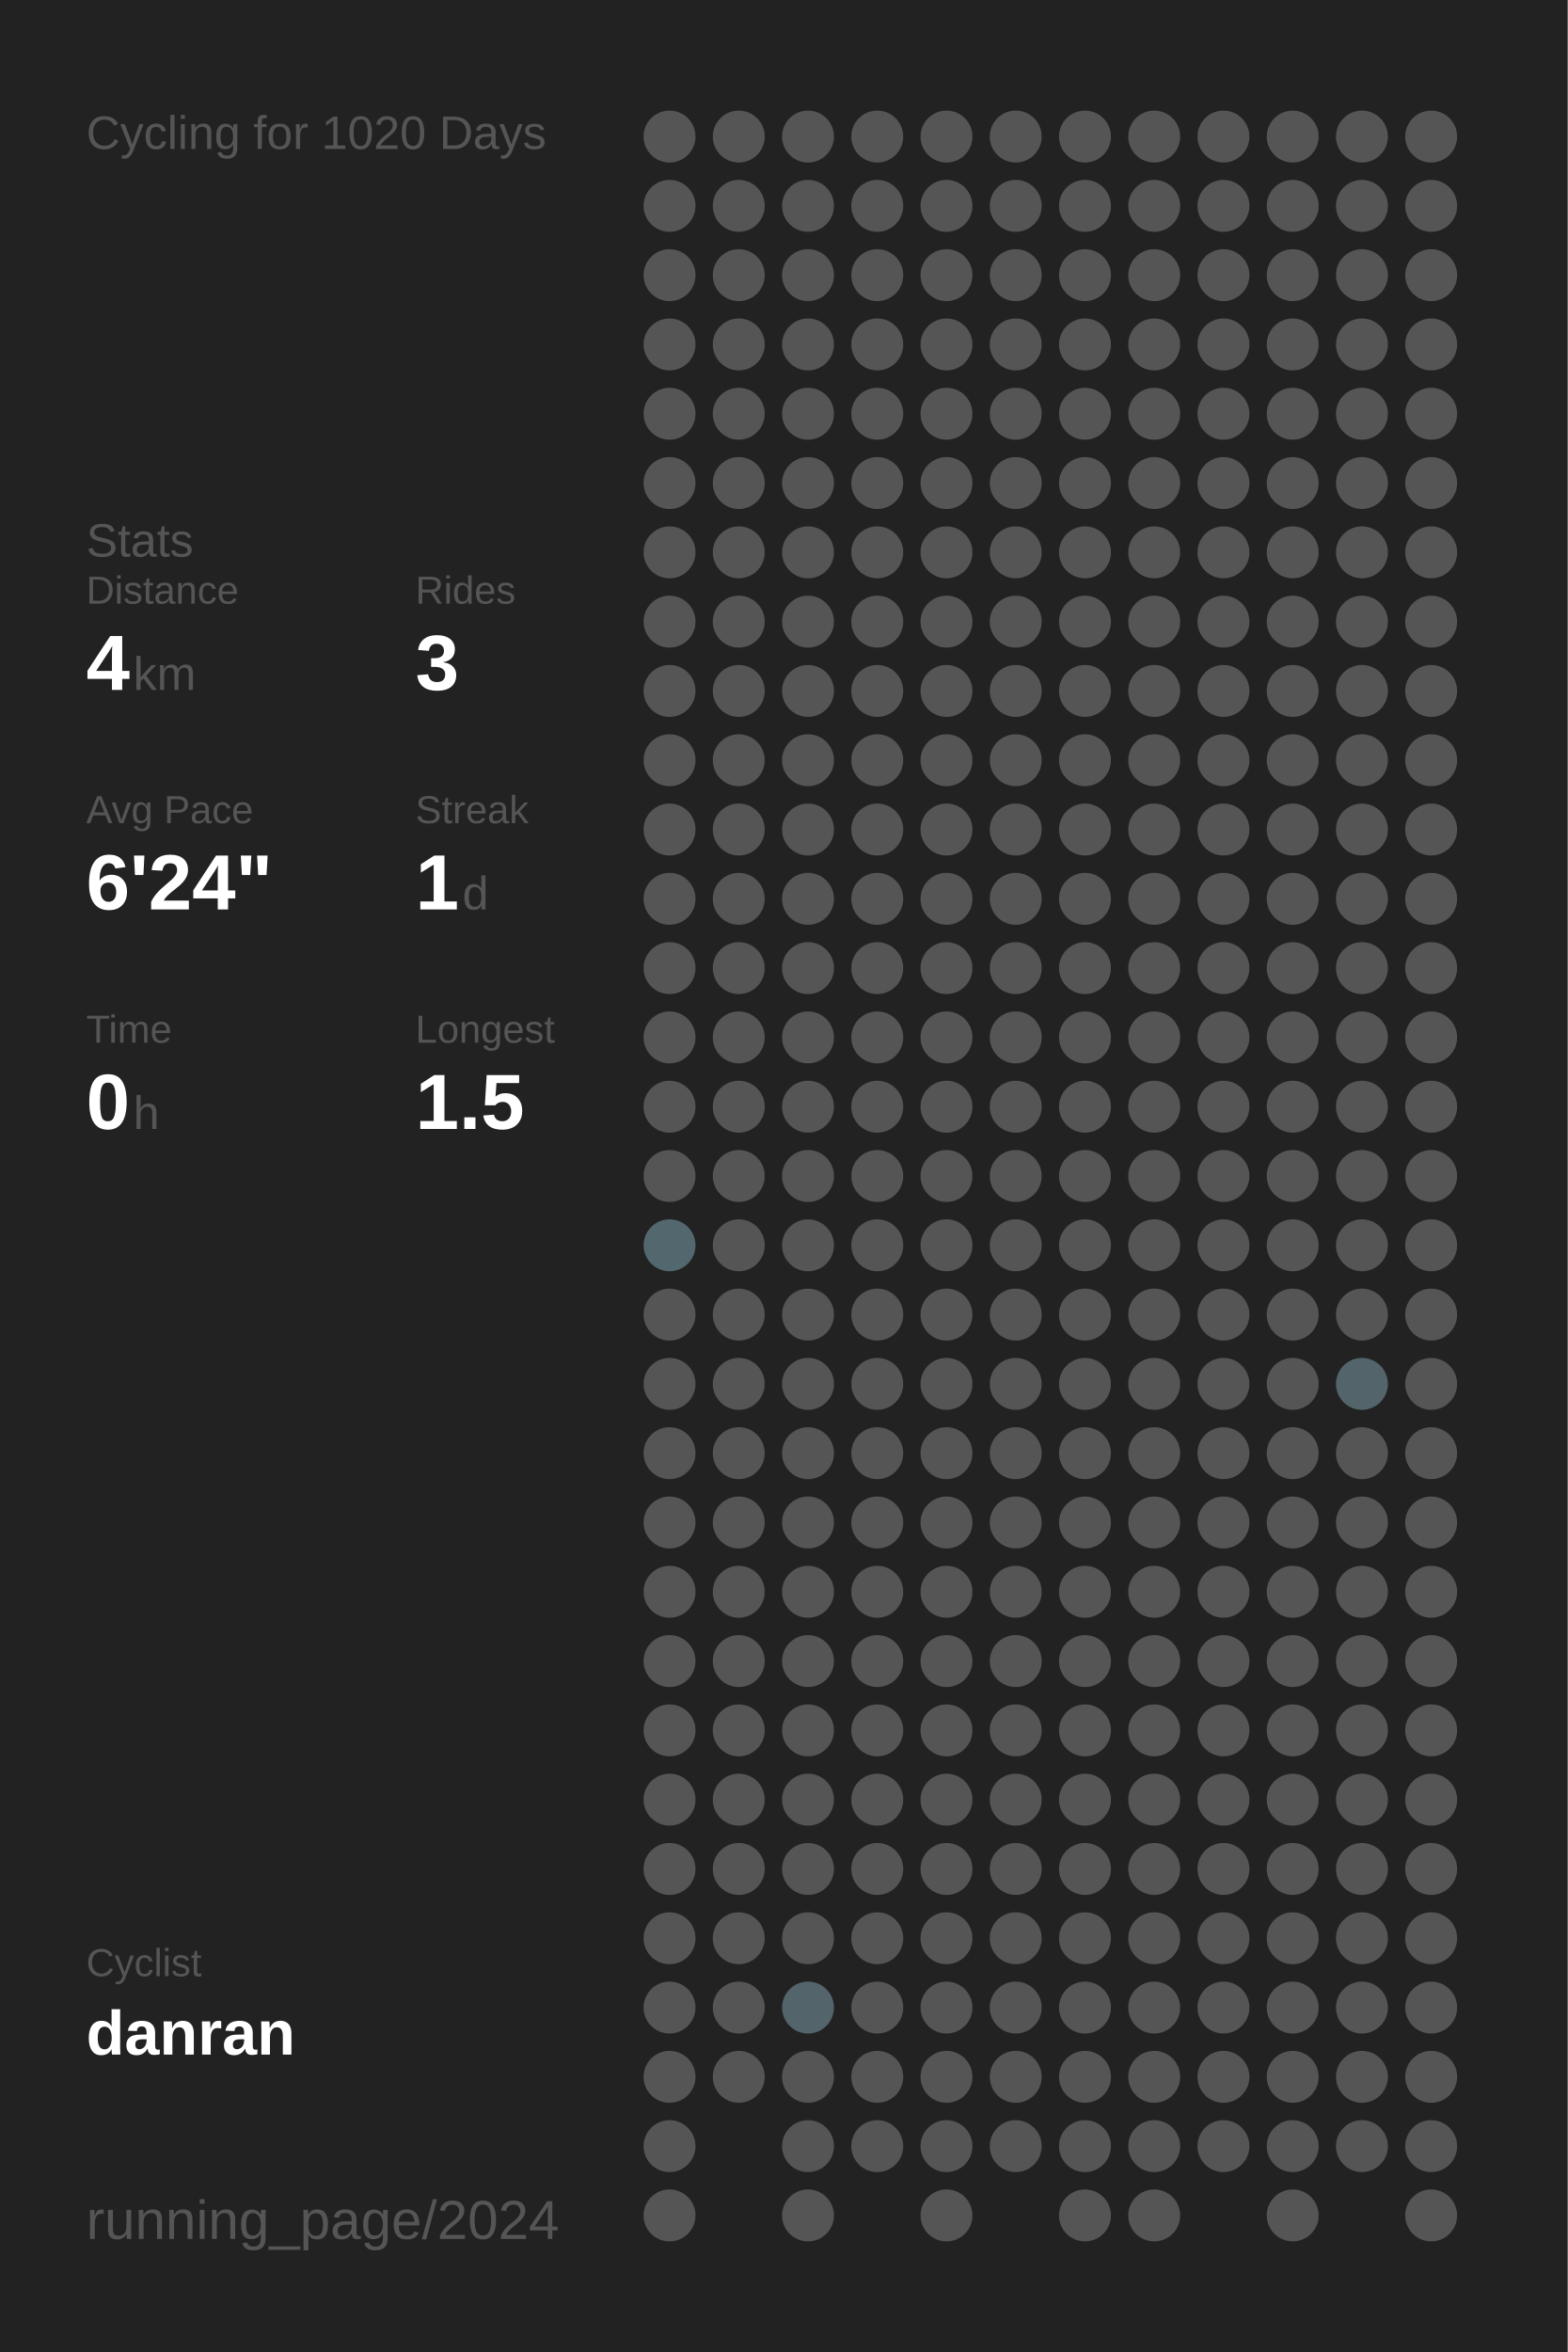
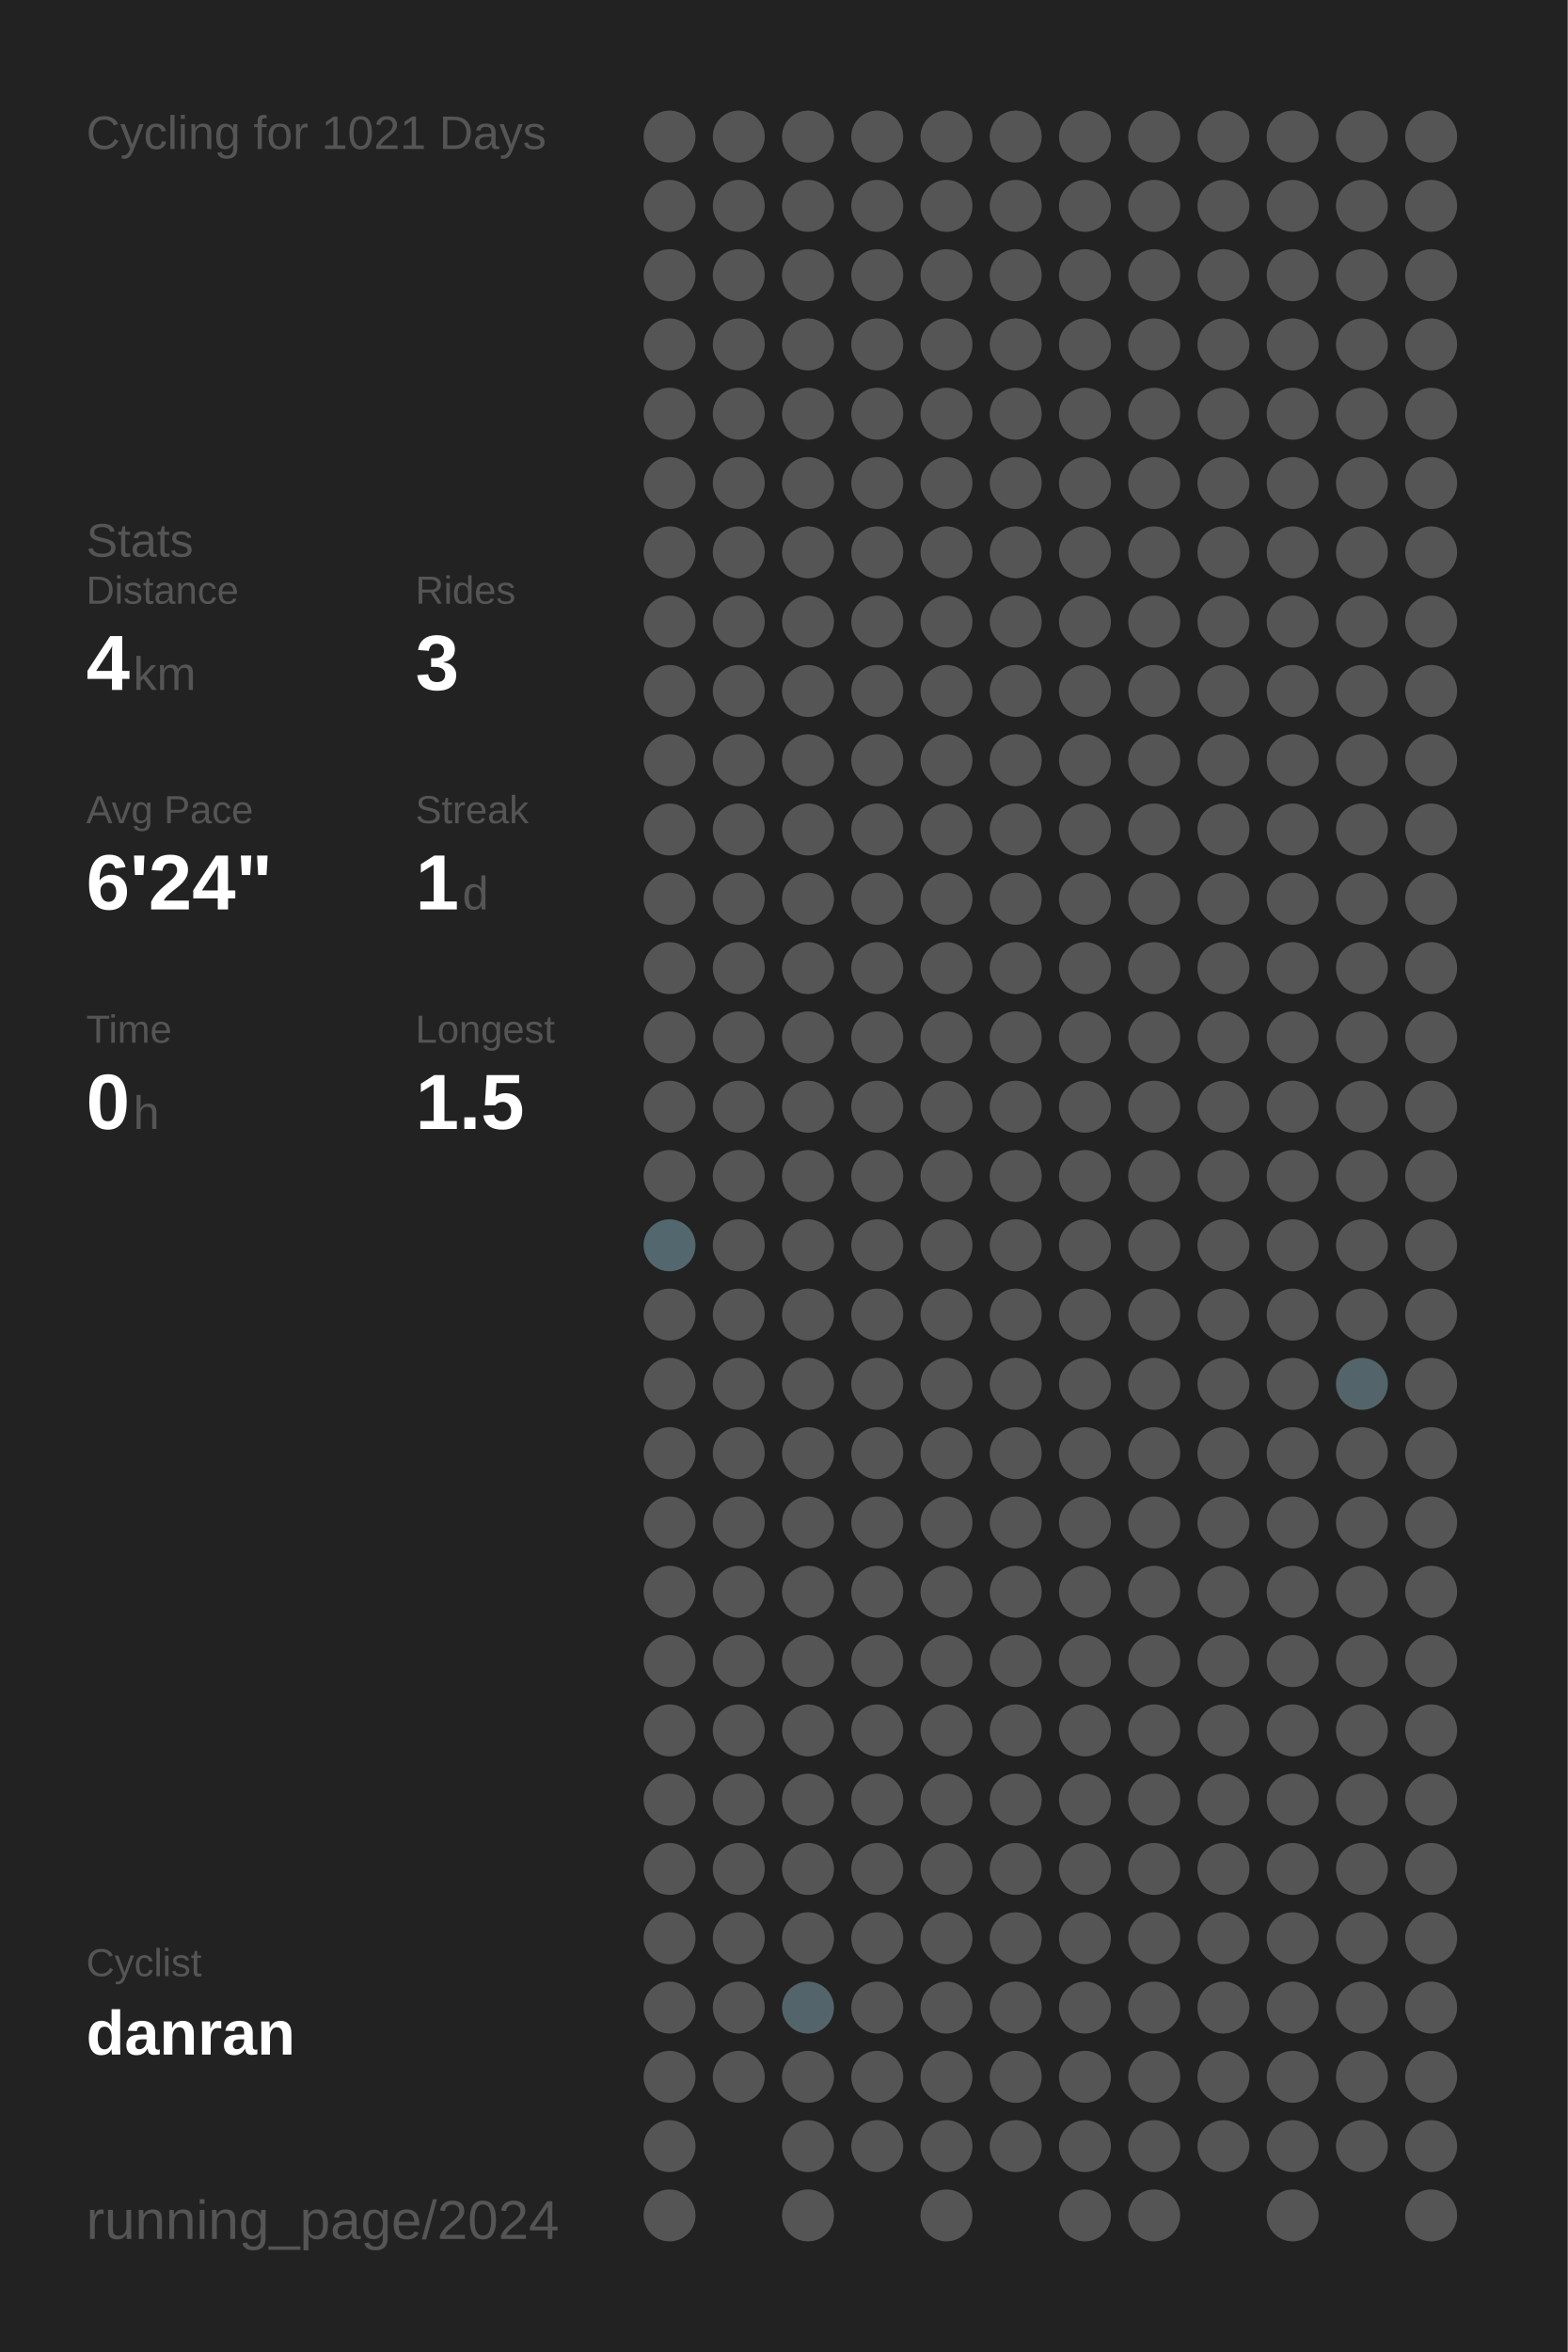
<svg xmlns="http://www.w3.org/2000/svg" baseProfile="full" height="300mm" version="1.1" viewBox="0,0,200,300" width="200mm">
  <defs />
  <rect fill="#222222" height="300" width="200" x="0" y="0" />
-   <text fill="#555555" style="font-size:6px; font-family:Arial;" x="11" y="19">Cycling for 1020 Days</text>
+   <text fill="#555555" style="font-size:6px; font-family:Arial;" x="11" y="19">Cycling for 1021 Days</text>
  <text fill="#555555" style="font-size:6px; font-family:Arial;" x="11" y="71">Stats</text>
  <text fill="#555555" style="font-size:5px; font-family:Arial;" x="11" y="77">Distance</text>
  <text fill="#FFFFFF" style="font-size:10px; font-family:Arial; font-weight:bold;" x="11" y="88">4</text>
  <text fill="#555555" style="font-size:6px; font-family:Arial;" x="17" y="88">km</text>
  <text fill="#555555" style="font-size:5px; font-family:Arial;" x="53" y="77">Rides</text>
  <text fill="#FFFFFF" style="font-size:10px; font-family:Arial; font-weight:bold;" x="53" y="88">3</text>
  <text fill="#555555" style="font-size:5px; font-family:Arial;" x="11" y="105">Avg Pace</text>
  <text fill="#FFFFFF" style="font-size:10px; font-family:Arial; font-weight:bold;" x="11" y="116">6'24"</text>
  <text fill="#555555" style="font-size:5px; font-family:Arial;" x="53" y="105">Streak</text>
  <text fill="#FFFFFF" style="font-size:10px; font-family:Arial; font-weight:bold;" x="53" y="116">1</text>
  <text fill="#555555" style="font-size:6px; font-family:Arial;" x="59" y="116">d</text>
  <text fill="#555555" style="font-size:5px; font-family:Arial;" x="11" y="133">Time</text>
  <text fill="#FFFFFF" style="font-size:10px; font-family:Arial; font-weight:bold;" x="11" y="144">0</text>
  <text fill="#555555" style="font-size:6px; font-family:Arial;" x="17" y="144">h</text>
  <text fill="#555555" style="font-size:5px; font-family:Arial;" x="53" y="133">Longest</text>
  <text fill="#FFFFFF" style="font-size:10px; font-family:Arial; font-weight:bold;" x="53" y="144">1.5</text>
  <text fill="#555555" style="font-size:5px; font-family:Arial;" x="11" y="252.065">Cyclist</text>
  <text fill="#FFFFFF" style="font-size:8px; font-family:Arial; font-weight:bold;" x="11" y="262.065">danran</text>
  <text fill="#555555" style="font-size:7px; font-family:Arial;" x="11" y="285.581">running_page/2024</text>
  <circle cx="85.417" cy="17.419" fill="#555555" r="3.312" />
  <circle cx="85.417" cy="26.258" fill="#555555" r="3.312" />
  <circle cx="85.417" cy="35.097" fill="#555555" r="3.312" />
  <circle cx="85.417" cy="43.935" fill="#555555" r="3.312" />
  <circle cx="85.417" cy="52.774" fill="#555555" r="3.312" />
  <circle cx="85.417" cy="61.613" fill="#555555" r="3.312" />
  <circle cx="85.417" cy="70.452" fill="#555555" r="3.312" />
  <circle cx="85.417" cy="79.29" fill="#555555" r="3.312" />
  <circle cx="85.417" cy="88.129" fill="#555555" r="3.312" />
  <circle cx="85.417" cy="96.968" fill="#555555" r="3.312" />
  <circle cx="85.417" cy="105.806" fill="#555555" r="3.312" />
  <circle cx="85.417" cy="114.645" fill="#555555" r="3.312" />
  <circle cx="85.417" cy="123.484" fill="#555555" r="3.312" />
  <circle cx="85.417" cy="132.323" fill="#555555" r="3.312" />
  <circle cx="85.417" cy="141.161" fill="#555555" r="3.312" />
  <circle cx="85.417" cy="150" fill="#555555" r="3.312" />
  <circle cx="85.417" cy="158.839" fill="#53676e" r="3.312" />
  <circle cx="85.417" cy="167.677" fill="#555555" r="3.312" />
  <circle cx="85.417" cy="176.516" fill="#555555" r="3.312" />
  <circle cx="85.417" cy="185.355" fill="#555555" r="3.312" />
  <circle cx="85.417" cy="194.194" fill="#555555" r="3.312" />
  <circle cx="85.417" cy="203.032" fill="#555555" r="3.312" />
  <circle cx="85.417" cy="211.871" fill="#555555" r="3.312" />
  <circle cx="85.417" cy="220.71" fill="#555555" r="3.312" />
  <circle cx="85.417" cy="229.548" fill="#555555" r="3.312" />
  <circle cx="85.417" cy="238.387" fill="#555555" r="3.312" />
  <circle cx="85.417" cy="247.226" fill="#555555" r="3.312" />
  <circle cx="85.417" cy="256.065" fill="#555555" r="3.312" />
  <circle cx="85.417" cy="264.903" fill="#555555" r="3.312" />
  <circle cx="85.417" cy="273.742" fill="#555555" r="3.312" />
  <circle cx="85.417" cy="282.581" fill="#555555" r="3.312" />
  <circle cx="94.25" cy="17.419" fill="#555555" r="3.312" />
  <circle cx="94.25" cy="26.258" fill="#555555" r="3.312" />
  <circle cx="94.25" cy="35.097" fill="#555555" r="3.312" />
  <circle cx="94.25" cy="43.935" fill="#555555" r="3.312" />
  <circle cx="94.25" cy="52.774" fill="#555555" r="3.312" />
  <circle cx="94.25" cy="61.613" fill="#555555" r="3.312" />
  <circle cx="94.25" cy="70.452" fill="#555555" r="3.312" />
  <circle cx="94.25" cy="79.29" fill="#555555" r="3.312" />
  <circle cx="94.25" cy="88.129" fill="#555555" r="3.312" />
  <circle cx="94.25" cy="96.968" fill="#555555" r="3.312" />
  <circle cx="94.25" cy="105.806" fill="#555555" r="3.312" />
  <circle cx="94.25" cy="114.645" fill="#555555" r="3.312" />
  <circle cx="94.25" cy="123.484" fill="#555555" r="3.312" />
  <circle cx="94.25" cy="132.323" fill="#555555" r="3.312" />
  <circle cx="94.25" cy="141.161" fill="#555555" r="3.312" />
  <circle cx="94.25" cy="150" fill="#555555" r="3.312" />
  <circle cx="94.25" cy="158.839" fill="#555555" r="3.312" />
  <circle cx="94.25" cy="167.677" fill="#555555" r="3.312" />
  <circle cx="94.25" cy="176.516" fill="#555555" r="3.312" />
  <circle cx="94.25" cy="185.355" fill="#555555" r="3.312" />
  <circle cx="94.25" cy="194.194" fill="#555555" r="3.312" />
  <circle cx="94.25" cy="203.032" fill="#555555" r="3.312" />
  <circle cx="94.25" cy="211.871" fill="#555555" r="3.312" />
  <circle cx="94.25" cy="220.71" fill="#555555" r="3.312" />
  <circle cx="94.25" cy="229.548" fill="#555555" r="3.312" />
  <circle cx="94.25" cy="238.387" fill="#555555" r="3.312" />
  <circle cx="94.25" cy="247.226" fill="#555555" r="3.312" />
  <circle cx="94.25" cy="256.065" fill="#555555" r="3.312" />
  <circle cx="94.25" cy="264.903" fill="#555555" r="3.312" />
  <circle cx="103.083" cy="17.419" fill="#555555" r="3.312" />
  <circle cx="103.083" cy="26.258" fill="#555555" r="3.312" />
  <circle cx="103.083" cy="35.097" fill="#555555" r="3.312" />
  <circle cx="103.083" cy="43.935" fill="#555555" r="3.312" />
  <circle cx="103.083" cy="52.774" fill="#555555" r="3.312" />
  <circle cx="103.083" cy="61.613" fill="#555555" r="3.312" />
  <circle cx="103.083" cy="70.452" fill="#555555" r="3.312" />
  <circle cx="103.083" cy="79.29" fill="#555555" r="3.312" />
  <circle cx="103.083" cy="88.129" fill="#555555" r="3.312" />
  <circle cx="103.083" cy="96.968" fill="#555555" r="3.312" />
  <circle cx="103.083" cy="105.806" fill="#555555" r="3.312" />
  <circle cx="103.083" cy="114.645" fill="#555555" r="3.312" />
  <circle cx="103.083" cy="123.484" fill="#555555" r="3.312" />
  <circle cx="103.083" cy="132.323" fill="#555555" r="3.312" />
  <circle cx="103.083" cy="141.161" fill="#555555" r="3.312" />
  <circle cx="103.083" cy="150" fill="#555555" r="3.312" />
  <circle cx="103.083" cy="158.839" fill="#555555" r="3.312" />
  <circle cx="103.083" cy="167.677" fill="#555555" r="3.312" />
  <circle cx="103.083" cy="176.516" fill="#555555" r="3.312" />
  <circle cx="103.083" cy="185.355" fill="#555555" r="3.312" />
  <circle cx="103.083" cy="194.194" fill="#555555" r="3.312" />
  <circle cx="103.083" cy="203.032" fill="#555555" r="3.312" />
  <circle cx="103.083" cy="211.871" fill="#555555" r="3.312" />
  <circle cx="103.083" cy="220.71" fill="#555555" r="3.312" />
  <circle cx="103.083" cy="229.548" fill="#555555" r="3.312" />
  <circle cx="103.083" cy="238.387" fill="#555555" r="3.312" />
  <circle cx="103.083" cy="247.226" fill="#555555" r="3.312" />
  <circle cx="103.083" cy="256.065" fill="#53656b" r="3.312" />
  <circle cx="103.083" cy="264.903" fill="#555555" r="3.312" />
  <circle cx="103.083" cy="273.742" fill="#555555" r="3.312" />
  <circle cx="103.083" cy="282.581" fill="#555555" r="3.312" />
  <circle cx="111.917" cy="17.419" fill="#555555" r="3.312" />
  <circle cx="111.917" cy="26.258" fill="#555555" r="3.312" />
  <circle cx="111.917" cy="35.097" fill="#555555" r="3.312" />
  <circle cx="111.917" cy="43.935" fill="#555555" r="3.312" />
  <circle cx="111.917" cy="52.774" fill="#555555" r="3.312" />
  <circle cx="111.917" cy="61.613" fill="#555555" r="3.312" />
  <circle cx="111.917" cy="70.452" fill="#555555" r="3.312" />
  <circle cx="111.917" cy="79.29" fill="#555555" r="3.312" />
  <circle cx="111.917" cy="88.129" fill="#555555" r="3.312" />
  <circle cx="111.917" cy="96.968" fill="#555555" r="3.312" />
  <circle cx="111.917" cy="105.806" fill="#555555" r="3.312" />
  <circle cx="111.917" cy="114.645" fill="#555555" r="3.312" />
  <circle cx="111.917" cy="123.484" fill="#555555" r="3.312" />
  <circle cx="111.917" cy="132.323" fill="#555555" r="3.312" />
  <circle cx="111.917" cy="141.161" fill="#555555" r="3.312" />
  <circle cx="111.917" cy="150" fill="#555555" r="3.312" />
  <circle cx="111.917" cy="158.839" fill="#555555" r="3.312" />
  <circle cx="111.917" cy="167.677" fill="#555555" r="3.312" />
  <circle cx="111.917" cy="176.516" fill="#555555" r="3.312" />
  <circle cx="111.917" cy="185.355" fill="#555555" r="3.312" />
  <circle cx="111.917" cy="194.194" fill="#555555" r="3.312" />
  <circle cx="111.917" cy="203.032" fill="#555555" r="3.312" />
  <circle cx="111.917" cy="211.871" fill="#555555" r="3.312" />
  <circle cx="111.917" cy="220.71" fill="#555555" r="3.312" />
  <circle cx="111.917" cy="229.548" fill="#555555" r="3.312" />
  <circle cx="111.917" cy="238.387" fill="#555555" r="3.312" />
  <circle cx="111.917" cy="247.226" fill="#555555" r="3.312" />
  <circle cx="111.917" cy="256.065" fill="#555555" r="3.312" />
  <circle cx="111.917" cy="264.903" fill="#555555" r="3.312" />
  <circle cx="111.917" cy="273.742" fill="#555555" r="3.312" />
  <circle cx="120.75" cy="17.419" fill="#555555" r="3.312" />
  <circle cx="120.75" cy="26.258" fill="#555555" r="3.312" />
  <circle cx="120.75" cy="35.097" fill="#555555" r="3.312" />
  <circle cx="120.75" cy="43.935" fill="#555555" r="3.312" />
  <circle cx="120.75" cy="52.774" fill="#555555" r="3.312" />
  <circle cx="120.75" cy="61.613" fill="#555555" r="3.312" />
  <circle cx="120.75" cy="70.452" fill="#555555" r="3.312" />
  <circle cx="120.75" cy="79.29" fill="#555555" r="3.312" />
  <circle cx="120.75" cy="88.129" fill="#555555" r="3.312" />
  <circle cx="120.75" cy="96.968" fill="#555555" r="3.312" />
  <circle cx="120.75" cy="105.806" fill="#555555" r="3.312" />
  <circle cx="120.75" cy="114.645" fill="#555555" r="3.312" />
  <circle cx="120.75" cy="123.484" fill="#555555" r="3.312" />
  <circle cx="120.75" cy="132.323" fill="#555555" r="3.312" />
  <circle cx="120.75" cy="141.161" fill="#555555" r="3.312" />
  <circle cx="120.75" cy="150" fill="#555555" r="3.312" />
  <circle cx="120.75" cy="158.839" fill="#555555" r="3.312" />
  <circle cx="120.75" cy="167.677" fill="#555555" r="3.312" />
  <circle cx="120.75" cy="176.516" fill="#555555" r="3.312" />
  <circle cx="120.75" cy="185.355" fill="#555555" r="3.312" />
  <circle cx="120.75" cy="194.194" fill="#555555" r="3.312" />
  <circle cx="120.75" cy="203.032" fill="#555555" r="3.312" />
  <circle cx="120.75" cy="211.871" fill="#555555" r="3.312" />
  <circle cx="120.75" cy="220.71" fill="#555555" r="3.312" />
  <circle cx="120.75" cy="229.548" fill="#555555" r="3.312" />
  <circle cx="120.75" cy="238.387" fill="#555555" r="3.312" />
  <circle cx="120.75" cy="247.226" fill="#555555" r="3.312" />
  <circle cx="120.75" cy="256.065" fill="#555555" r="3.312" />
  <circle cx="120.75" cy="264.903" fill="#555555" r="3.312" />
  <circle cx="120.75" cy="273.742" fill="#555555" r="3.312" />
  <circle cx="120.75" cy="282.581" fill="#555555" r="3.312" />
  <circle cx="129.583" cy="17.419" fill="#555555" r="3.312" />
  <circle cx="129.583" cy="26.258" fill="#555555" r="3.312" />
  <circle cx="129.583" cy="35.097" fill="#555555" r="3.312" />
  <circle cx="129.583" cy="43.935" fill="#555555" r="3.312" />
  <circle cx="129.583" cy="52.774" fill="#555555" r="3.312" />
  <circle cx="129.583" cy="61.613" fill="#555555" r="3.312" />
  <circle cx="129.583" cy="70.452" fill="#555555" r="3.312" />
  <circle cx="129.583" cy="79.29" fill="#555555" r="3.312" />
  <circle cx="129.583" cy="88.129" fill="#555555" r="3.312" />
  <circle cx="129.583" cy="96.968" fill="#555555" r="3.312" />
  <circle cx="129.583" cy="105.806" fill="#555555" r="3.312" />
  <circle cx="129.583" cy="114.645" fill="#555555" r="3.312" />
  <circle cx="129.583" cy="123.484" fill="#555555" r="3.312" />
  <circle cx="129.583" cy="132.323" fill="#555555" r="3.312" />
  <circle cx="129.583" cy="141.161" fill="#555555" r="3.312" />
  <circle cx="129.583" cy="150" fill="#555555" r="3.312" />
  <circle cx="129.583" cy="158.839" fill="#555555" r="3.312" />
  <circle cx="129.583" cy="167.677" fill="#555555" r="3.312" />
  <circle cx="129.583" cy="176.516" fill="#555555" r="3.312" />
  <circle cx="129.583" cy="185.355" fill="#555555" r="3.312" />
  <circle cx="129.583" cy="194.194" fill="#555555" r="3.312" />
  <circle cx="129.583" cy="203.032" fill="#555555" r="3.312" />
  <circle cx="129.583" cy="211.871" fill="#555555" r="3.312" />
  <circle cx="129.583" cy="220.71" fill="#555555" r="3.312" />
  <circle cx="129.583" cy="229.548" fill="#555555" r="3.312" />
  <circle cx="129.583" cy="238.387" fill="#555555" r="3.312" />
  <circle cx="129.583" cy="247.226" fill="#555555" r="3.312" />
  <circle cx="129.583" cy="256.065" fill="#555555" r="3.312" />
  <circle cx="129.583" cy="264.903" fill="#555555" r="3.312" />
  <circle cx="129.583" cy="273.742" fill="#555555" r="3.312" />
  <circle cx="138.417" cy="17.419" fill="#555555" r="3.312" />
  <circle cx="138.417" cy="26.258" fill="#555555" r="3.312" />
  <circle cx="138.417" cy="35.097" fill="#555555" r="3.312" />
  <circle cx="138.417" cy="43.935" fill="#555555" r="3.312" />
  <circle cx="138.417" cy="52.774" fill="#555555" r="3.312" />
  <circle cx="138.417" cy="61.613" fill="#555555" r="3.312" />
  <circle cx="138.417" cy="70.452" fill="#555555" r="3.312" />
  <circle cx="138.417" cy="79.29" fill="#555555" r="3.312" />
  <circle cx="138.417" cy="88.129" fill="#555555" r="3.312" />
  <circle cx="138.417" cy="96.968" fill="#555555" r="3.312" />
  <circle cx="138.417" cy="105.806" fill="#555555" r="3.312" />
  <circle cx="138.417" cy="114.645" fill="#555555" r="3.312" />
  <circle cx="138.417" cy="123.484" fill="#555555" r="3.312" />
  <circle cx="138.417" cy="132.323" fill="#555555" r="3.312" />
  <circle cx="138.417" cy="141.161" fill="#555555" r="3.312" />
  <circle cx="138.417" cy="150" fill="#555555" r="3.312" />
  <circle cx="138.417" cy="158.839" fill="#555555" r="3.312" />
  <circle cx="138.417" cy="167.677" fill="#555555" r="3.312" />
  <circle cx="138.417" cy="176.516" fill="#555555" r="3.312" />
  <circle cx="138.417" cy="185.355" fill="#555555" r="3.312" />
  <circle cx="138.417" cy="194.194" fill="#555555" r="3.312" />
  <circle cx="138.417" cy="203.032" fill="#555555" r="3.312" />
  <circle cx="138.417" cy="211.871" fill="#555555" r="3.312" />
  <circle cx="138.417" cy="220.71" fill="#555555" r="3.312" />
  <circle cx="138.417" cy="229.548" fill="#555555" r="3.312" />
  <circle cx="138.417" cy="238.387" fill="#555555" r="3.312" />
  <circle cx="138.417" cy="247.226" fill="#555555" r="3.312" />
  <circle cx="138.417" cy="256.065" fill="#555555" r="3.312" />
  <circle cx="138.417" cy="264.903" fill="#555555" r="3.312" />
  <circle cx="138.417" cy="273.742" fill="#555555" r="3.312" />
  <circle cx="138.417" cy="282.581" fill="#555555" r="3.312" />
  <circle cx="147.25" cy="17.419" fill="#555555" r="3.312" />
  <circle cx="147.25" cy="26.258" fill="#555555" r="3.312" />
  <circle cx="147.25" cy="35.097" fill="#555555" r="3.312" />
  <circle cx="147.25" cy="43.935" fill="#555555" r="3.312" />
  <circle cx="147.25" cy="52.774" fill="#555555" r="3.312" />
  <circle cx="147.25" cy="61.613" fill="#555555" r="3.312" />
  <circle cx="147.25" cy="70.452" fill="#555555" r="3.312" />
  <circle cx="147.25" cy="79.29" fill="#555555" r="3.312" />
  <circle cx="147.25" cy="88.129" fill="#555555" r="3.312" />
  <circle cx="147.25" cy="96.968" fill="#555555" r="3.312" />
  <circle cx="147.25" cy="105.806" fill="#555555" r="3.312" />
  <circle cx="147.25" cy="114.645" fill="#555555" r="3.312" />
  <circle cx="147.25" cy="123.484" fill="#555555" r="3.312" />
  <circle cx="147.25" cy="132.323" fill="#555555" r="3.312" />
  <circle cx="147.25" cy="141.161" fill="#555555" r="3.312" />
  <circle cx="147.25" cy="150" fill="#555555" r="3.312" />
  <circle cx="147.25" cy="158.839" fill="#555555" r="3.312" />
  <circle cx="147.25" cy="167.677" fill="#555555" r="3.312" />
  <circle cx="147.25" cy="176.516" fill="#555555" r="3.312" />
  <circle cx="147.25" cy="185.355" fill="#555555" r="3.312" />
  <circle cx="147.25" cy="194.194" fill="#555555" r="3.312" />
  <circle cx="147.25" cy="203.032" fill="#555555" r="3.312" />
  <circle cx="147.25" cy="211.871" fill="#555555" r="3.312" />
  <circle cx="147.25" cy="220.71" fill="#555555" r="3.312" />
  <circle cx="147.25" cy="229.548" fill="#555555" r="3.312" />
  <circle cx="147.25" cy="238.387" fill="#555555" r="3.312" />
  <circle cx="147.25" cy="247.226" fill="#555555" r="3.312" />
  <circle cx="147.25" cy="256.065" fill="#555555" r="3.312" />
  <circle cx="147.25" cy="264.903" fill="#555555" r="3.312" />
  <circle cx="147.25" cy="273.742" fill="#555555" r="3.312" />
  <circle cx="147.25" cy="282.581" fill="#555555" r="3.312" />
  <circle cx="156.083" cy="17.419" fill="#555555" r="3.312" />
  <circle cx="156.083" cy="26.258" fill="#555555" r="3.312" />
  <circle cx="156.083" cy="35.097" fill="#555555" r="3.312" />
  <circle cx="156.083" cy="43.935" fill="#555555" r="3.312" />
  <circle cx="156.083" cy="52.774" fill="#555555" r="3.312" />
  <circle cx="156.083" cy="61.613" fill="#555555" r="3.312" />
  <circle cx="156.083" cy="70.452" fill="#555555" r="3.312" />
  <circle cx="156.083" cy="79.29" fill="#555555" r="3.312" />
  <circle cx="156.083" cy="88.129" fill="#555555" r="3.312" />
  <circle cx="156.083" cy="96.968" fill="#555555" r="3.312" />
  <circle cx="156.083" cy="105.806" fill="#555555" r="3.312" />
  <circle cx="156.083" cy="114.645" fill="#555555" r="3.312" />
  <circle cx="156.083" cy="123.484" fill="#555555" r="3.312" />
  <circle cx="156.083" cy="132.323" fill="#555555" r="3.312" />
  <circle cx="156.083" cy="141.161" fill="#555555" r="3.312" />
  <circle cx="156.083" cy="150" fill="#555555" r="3.312" />
  <circle cx="156.083" cy="158.839" fill="#555555" r="3.312" />
  <circle cx="156.083" cy="167.677" fill="#555555" r="3.312" />
  <circle cx="156.083" cy="176.516" fill="#555555" r="3.312" />
  <circle cx="156.083" cy="185.355" fill="#555555" r="3.312" />
  <circle cx="156.083" cy="194.194" fill="#555555" r="3.312" />
  <circle cx="156.083" cy="203.032" fill="#555555" r="3.312" />
  <circle cx="156.083" cy="211.871" fill="#555555" r="3.312" />
  <circle cx="156.083" cy="220.71" fill="#555555" r="3.312" />
  <circle cx="156.083" cy="229.548" fill="#555555" r="3.312" />
  <circle cx="156.083" cy="238.387" fill="#555555" r="3.312" />
  <circle cx="156.083" cy="247.226" fill="#555555" r="3.312" />
  <circle cx="156.083" cy="256.065" fill="#555555" r="3.312" />
  <circle cx="156.083" cy="264.903" fill="#555555" r="3.312" />
  <circle cx="156.083" cy="273.742" fill="#555555" r="3.312" />
  <circle cx="164.917" cy="17.419" fill="#555555" r="3.312" />
  <circle cx="164.917" cy="26.258" fill="#555555" r="3.312" />
  <circle cx="164.917" cy="35.097" fill="#555555" r="3.312" />
  <circle cx="164.917" cy="43.935" fill="#555555" r="3.312" />
  <circle cx="164.917" cy="52.774" fill="#555555" r="3.312" />
  <circle cx="164.917" cy="61.613" fill="#555555" r="3.312" />
  <circle cx="164.917" cy="70.452" fill="#555555" r="3.312" />
  <circle cx="164.917" cy="79.29" fill="#555555" r="3.312" />
  <circle cx="164.917" cy="88.129" fill="#555555" r="3.312" />
  <circle cx="164.917" cy="96.968" fill="#555555" r="3.312" />
  <circle cx="164.917" cy="105.806" fill="#555555" r="3.312" />
  <circle cx="164.917" cy="114.645" fill="#555555" r="3.312" />
  <circle cx="164.917" cy="123.484" fill="#555555" r="3.312" />
  <circle cx="164.917" cy="132.323" fill="#555555" r="3.312" />
  <circle cx="164.917" cy="141.161" fill="#555555" r="3.312" />
  <circle cx="164.917" cy="150" fill="#555555" r="3.312" />
  <circle cx="164.917" cy="158.839" fill="#555555" r="3.312" />
  <circle cx="164.917" cy="167.677" fill="#555555" r="3.312" />
  <circle cx="164.917" cy="176.516" fill="#555555" r="3.312" />
  <circle cx="164.917" cy="185.355" fill="#555555" r="3.312" />
  <circle cx="164.917" cy="194.194" fill="#555555" r="3.312" />
  <circle cx="164.917" cy="203.032" fill="#555555" r="3.312" />
  <circle cx="164.917" cy="211.871" fill="#555555" r="3.312" />
  <circle cx="164.917" cy="220.71" fill="#555555" r="3.312" />
  <circle cx="164.917" cy="229.548" fill="#555555" r="3.312" />
  <circle cx="164.917" cy="238.387" fill="#555555" r="3.312" />
  <circle cx="164.917" cy="247.226" fill="#555555" r="3.312" />
  <circle cx="164.917" cy="256.065" fill="#555555" r="3.312" />
  <circle cx="164.917" cy="264.903" fill="#555555" r="3.312" />
  <circle cx="164.917" cy="273.742" fill="#555555" r="3.312" />
  <circle cx="164.917" cy="282.581" fill="#555555" r="3.312" />
  <circle cx="173.75" cy="17.419" fill="#555555" r="3.312" />
  <circle cx="173.75" cy="26.258" fill="#555555" r="3.312" />
  <circle cx="173.75" cy="35.097" fill="#555555" r="3.312" />
  <circle cx="173.75" cy="43.935" fill="#555555" r="3.312" />
  <circle cx="173.75" cy="52.774" fill="#555555" r="3.312" />
  <circle cx="173.75" cy="61.613" fill="#555555" r="3.312" />
  <circle cx="173.75" cy="70.452" fill="#555555" r="3.312" />
  <circle cx="173.75" cy="79.29" fill="#555555" r="3.312" />
  <circle cx="173.75" cy="88.129" fill="#555555" r="3.312" />
  <circle cx="173.75" cy="96.968" fill="#555555" r="3.312" />
  <circle cx="173.75" cy="105.806" fill="#555555" r="3.312" />
  <circle cx="173.75" cy="114.645" fill="#555555" r="3.312" />
  <circle cx="173.75" cy="123.484" fill="#555555" r="3.312" />
  <circle cx="173.75" cy="132.323" fill="#555555" r="3.312" />
  <circle cx="173.75" cy="141.161" fill="#555555" r="3.312" />
  <circle cx="173.75" cy="150" fill="#555555" r="3.312" />
  <circle cx="173.75" cy="158.839" fill="#555555" r="3.312" />
  <circle cx="173.75" cy="167.677" fill="#555555" r="3.312" />
  <circle cx="173.75" cy="176.516" fill="#53656a" r="3.312" />
  <circle cx="173.75" cy="185.355" fill="#555555" r="3.312" />
  <circle cx="173.75" cy="194.194" fill="#555555" r="3.312" />
  <circle cx="173.75" cy="203.032" fill="#555555" r="3.312" />
  <circle cx="173.75" cy="211.871" fill="#555555" r="3.312" />
  <circle cx="173.75" cy="220.71" fill="#555555" r="3.312" />
  <circle cx="173.75" cy="229.548" fill="#555555" r="3.312" />
  <circle cx="173.75" cy="238.387" fill="#555555" r="3.312" />
  <circle cx="173.75" cy="247.226" fill="#555555" r="3.312" />
  <circle cx="173.75" cy="256.065" fill="#555555" r="3.312" />
  <circle cx="173.75" cy="264.903" fill="#555555" r="3.312" />
  <circle cx="173.75" cy="273.742" fill="#555555" r="3.312" />
  <circle cx="182.583" cy="17.419" fill="#555555" r="3.312" />
  <circle cx="182.583" cy="26.258" fill="#555555" r="3.312" />
  <circle cx="182.583" cy="35.097" fill="#555555" r="3.312" />
  <circle cx="182.583" cy="43.935" fill="#555555" r="3.312" />
  <circle cx="182.583" cy="52.774" fill="#555555" r="3.312" />
  <circle cx="182.583" cy="61.613" fill="#555555" r="3.312" />
  <circle cx="182.583" cy="70.452" fill="#555555" r="3.312" />
  <circle cx="182.583" cy="79.29" fill="#555555" r="3.312" />
  <circle cx="182.583" cy="88.129" fill="#555555" r="3.312" />
  <circle cx="182.583" cy="96.968" fill="#555555" r="3.312" />
  <circle cx="182.583" cy="105.806" fill="#555555" r="3.312" />
  <circle cx="182.583" cy="114.645" fill="#555555" r="3.312" />
  <circle cx="182.583" cy="123.484" fill="#555555" r="3.312" />
  <circle cx="182.583" cy="132.323" fill="#555555" r="3.312" />
  <circle cx="182.583" cy="141.161" fill="#555555" r="3.312" />
  <circle cx="182.583" cy="150" fill="#555555" r="3.312" />
  <circle cx="182.583" cy="158.839" fill="#555555" r="3.312" />
  <circle cx="182.583" cy="167.677" fill="#555555" r="3.312" />
  <circle cx="182.583" cy="176.516" fill="#555555" r="3.312" />
  <circle cx="182.583" cy="185.355" fill="#555555" r="3.312" />
  <circle cx="182.583" cy="194.194" fill="#555555" r="3.312" />
  <circle cx="182.583" cy="203.032" fill="#555555" r="3.312" />
  <circle cx="182.583" cy="211.871" fill="#555555" r="3.312" />
  <circle cx="182.583" cy="220.71" fill="#555555" r="3.312" />
  <circle cx="182.583" cy="229.548" fill="#555555" r="3.312" />
  <circle cx="182.583" cy="238.387" fill="#555555" r="3.312" />
  <circle cx="182.583" cy="247.226" fill="#555555" r="3.312" />
  <circle cx="182.583" cy="256.065" fill="#555555" r="3.312" />
  <circle cx="182.583" cy="264.903" fill="#555555" r="3.312" />
  <circle cx="182.583" cy="273.742" fill="#555555" r="3.312" />
  <circle cx="182.583" cy="282.581" fill="#555555" r="3.312" />
</svg>
